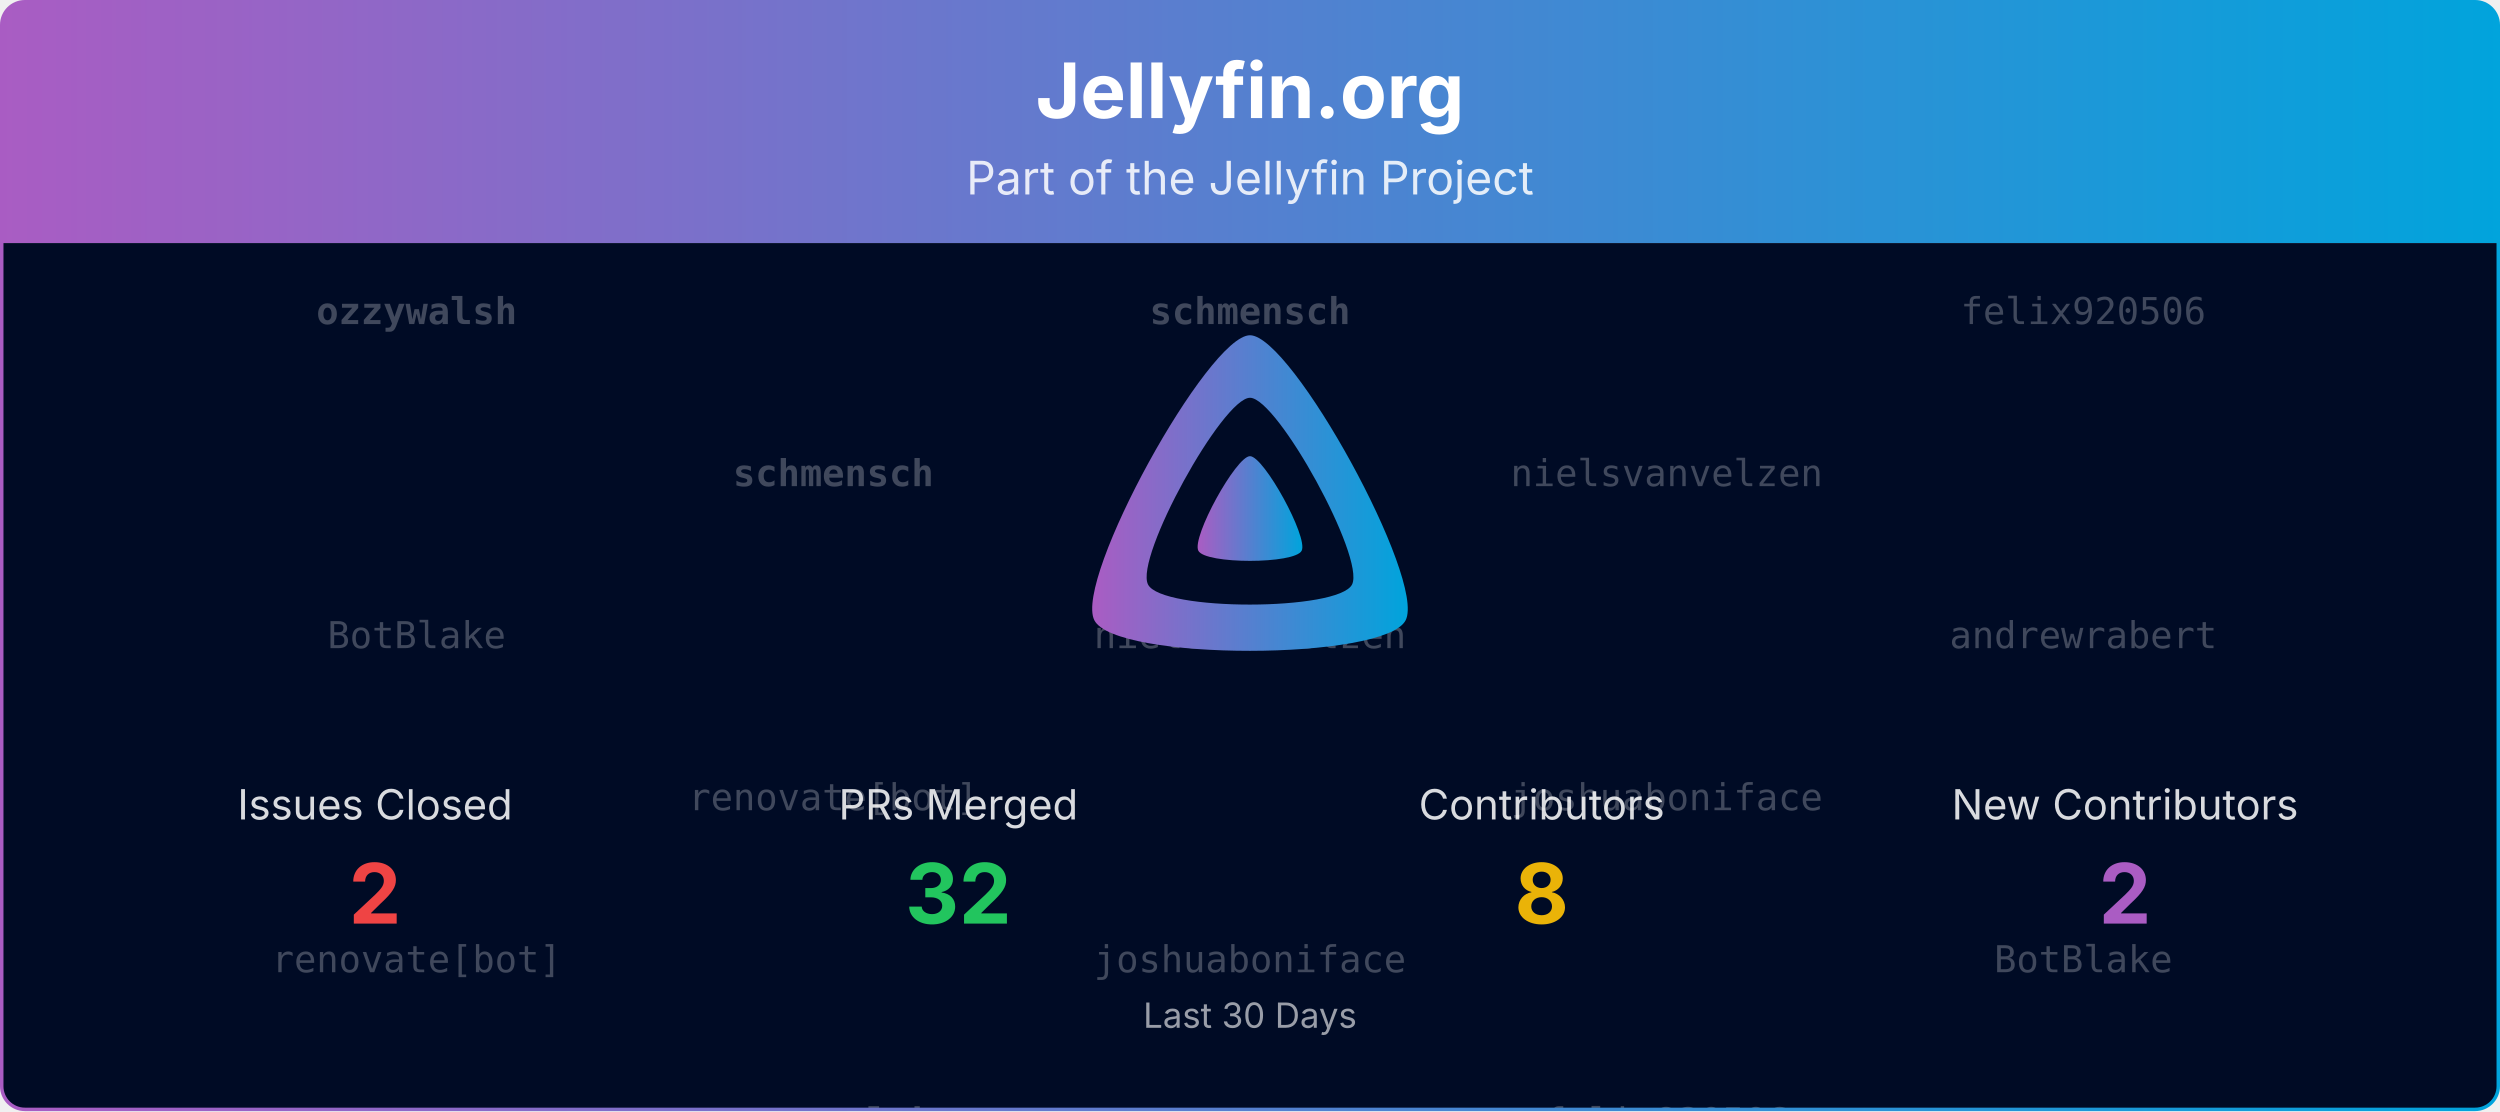
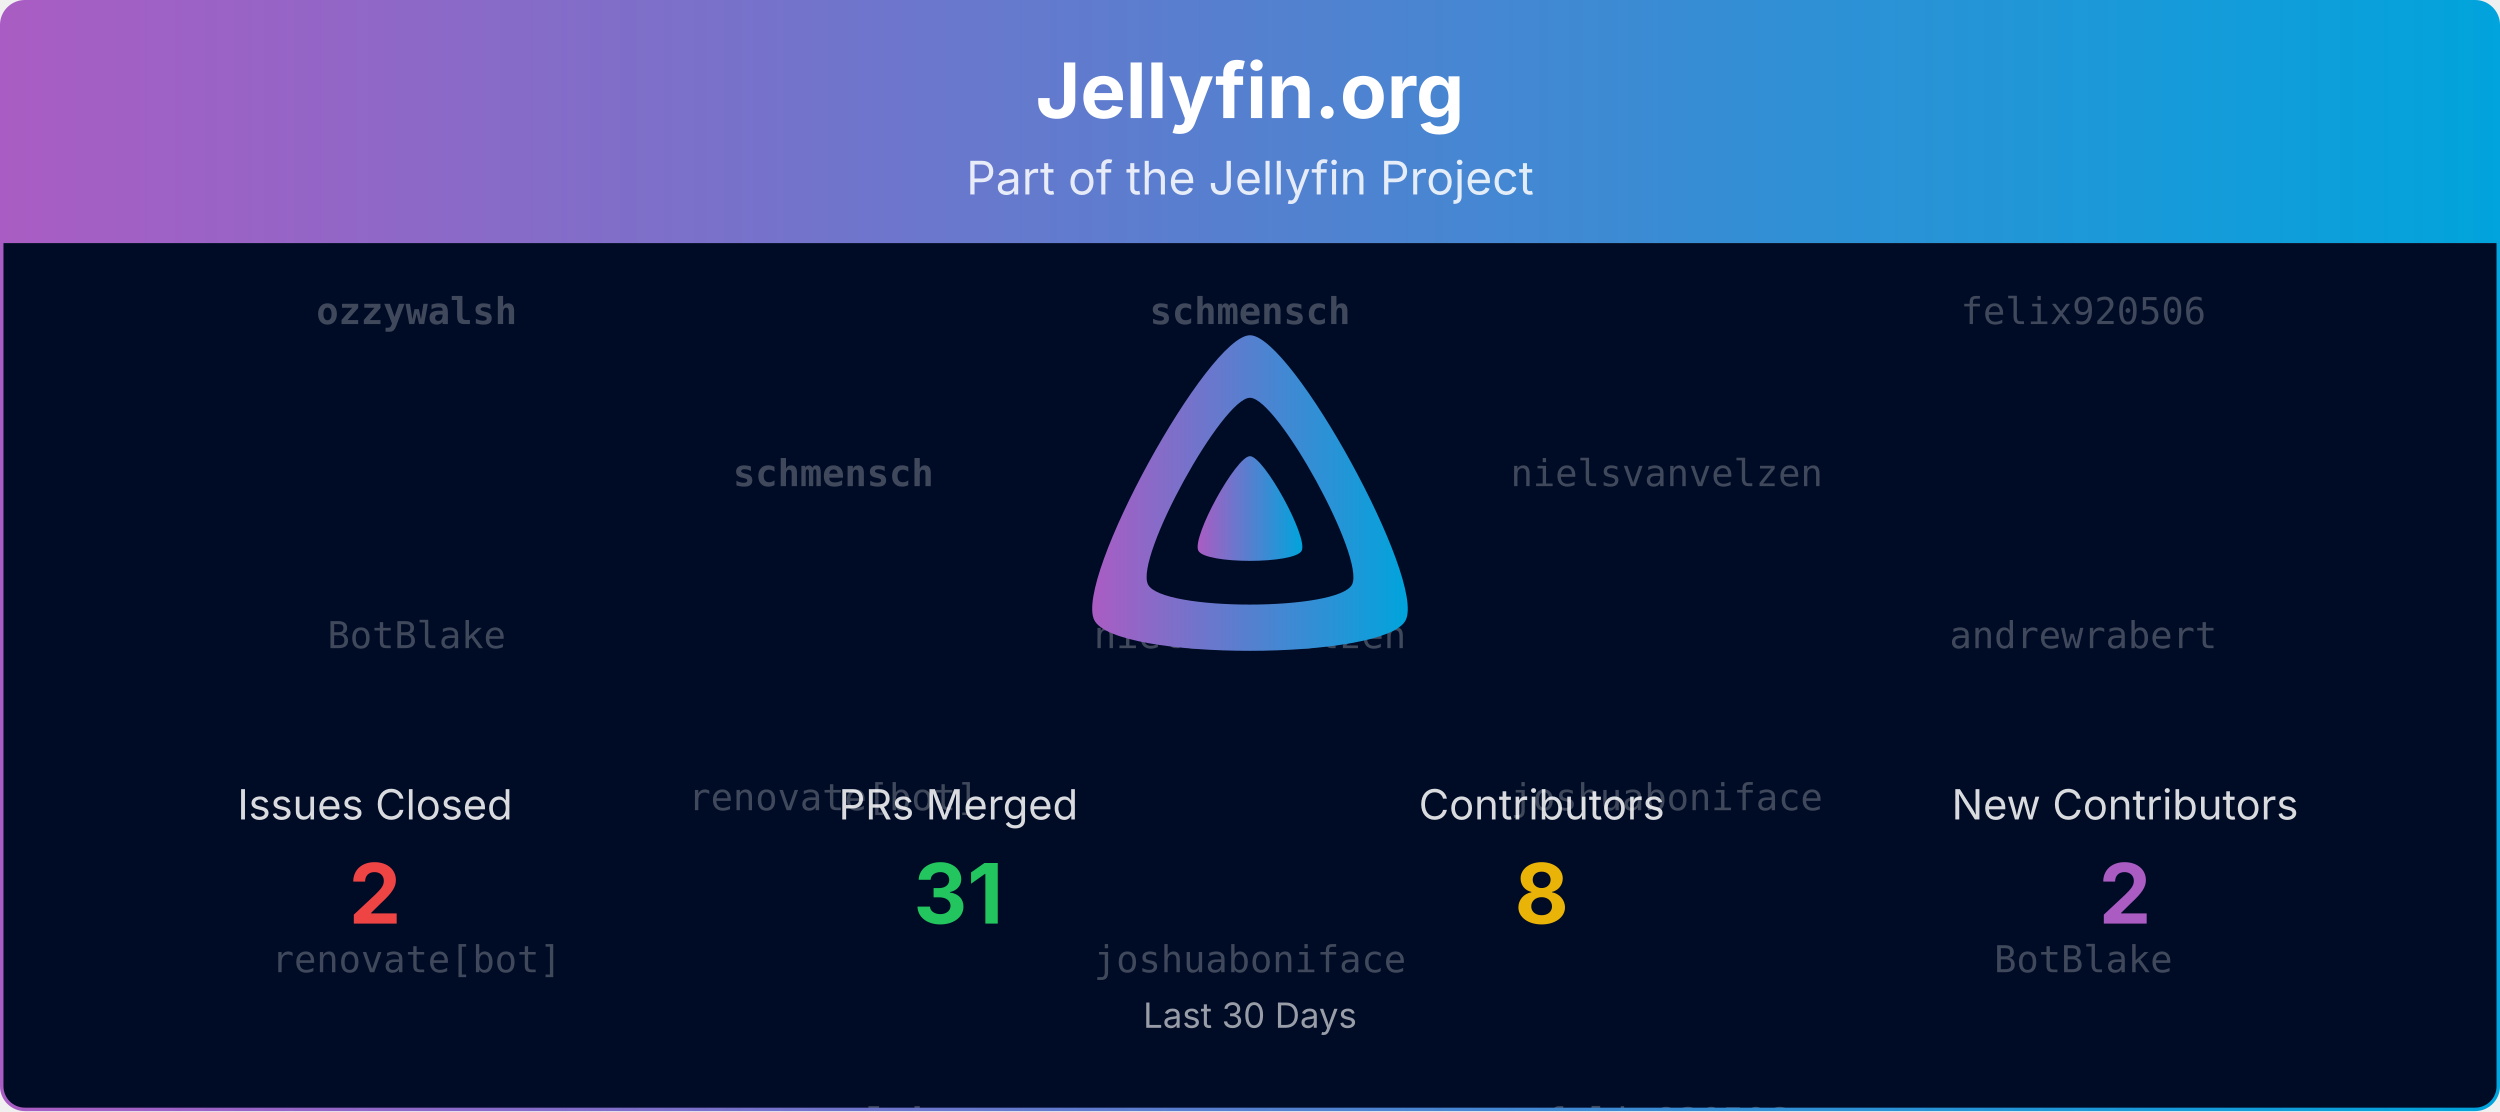
<svg xmlns="http://www.w3.org/2000/svg" viewBox="0 0 1080 480" width="100%" role="img" aria-label="Jellyfin.org">
  <defs>
    <linearGradient id="banner-jellyfin.org-grad" x1="0" y1="0" x2="1" y2="0">
      <stop offset="0%" stop-color="#AA5CC3" />
      <stop offset="100%" stop-color="#00A4DC" />
    </linearGradient>
    <clipPath id="banner-jellyfin.org-grad-clip">
      <rect x="0.75" y="0.75" width="1078.5" height="478.5" rx="10" ry="10" />
    </clipPath>
  </defs>
  <defs>
    <clipPath id="banner-jellyfin.org-grad-rain-clip">
      <rect x="0.75" y="105" width="1078.5" height="374.25" />
    </clipPath>
  </defs>
  <g clip-path="url(#banner-jellyfin.org-grad-clip)">
    <path d="M0.75,10.75 A10.0,10.0 0 0 1 10.75,0.75 L1069.25,0.75 A10.0,10.0 0 0 1 1079.25,10.75 L1079.25,105.00 L0.75,105.00 Z" fill="url(#banner-jellyfin.org-grad)" />
    <text x="540.0" y="51" text-anchor="middle" font-size="33" font-weight="700" font-family="Plus Jakarta Sans, system-ui, -apple-system, Segoe UI, sans-serif" fill="#ffffff">Jellyfin.org</text>
    <text x="540.0" y="84" text-anchor="middle" font-size="20" font-family="Plus Jakarta Sans, system-ui, -apple-system, Segoe UI, sans-serif" fill="#ffffff" opacity="0.85">Part of the Jellyfin Project</text>
    <rect x="0.75" y="105" width="1078.5" height="374.25" fill="#000b25" />
    <g opacity="0.25" clip-path="url(#banner-jellyfin.org-grad-rain-clip)" font-family="ui-monospace, SFMono-Regular, Menlo, Consolas, monospace" font-size="16" fill="#ffffff" text-anchor="middle">
      <g transform="translate(180.00,105)">
        <g>
          <animateTransform attributeName="transform" type="translate" values="0,-420;0,0" dur="10.00s" begin="-0.00s" repeatCount="indefinite" />
          <text y="35.0" font-weight="700">ozzywalsh</text>
          <text y="175.0">BotBlake</text>
          <text y="315.0">renovate[bot]</text>
          <text y="455.0" font-weight="700">ozzywalsh</text>
          <text y="595.0">BotBlake</text>
          <text y="735.0">renovate[bot]</text>
        </g>
      </g>
      <g transform="translate(540.00,105)">
        <g>
          <animateTransform attributeName="transform" type="translate" values="0,-420;0,0" dur="10.00s" begin="-1.91s" repeatCount="indefinite" />
          <text y="35.0" font-weight="700">schmensch</text>
          <text y="175.0">nielsvanvelzen</text>
          <text y="315.0">joshuaboniface</text>
          <text y="455.0" font-weight="700">schmensch</text>
          <text y="595.0">nielsvanvelzen</text>
          <text y="735.0">joshuaboniface</text>
        </g>
      </g>
      <g transform="translate(900.00,105)">
        <g>
          <animateTransform attributeName="transform" type="translate" values="0,-420;0,0" dur="10.00s" begin="-3.82s" repeatCount="indefinite" />
          <text y="35.0">felix920506</text>
          <text y="175.0">andrewrabert</text>
          <text y="315.0">BotBlake</text>
          <text y="455.0">felix920506</text>
          <text y="595.0">andrewrabert</text>
          <text y="735.0">BotBlake</text>
        </g>
      </g>
      <g transform="translate(360.00,105)">
        <g>
          <animateTransform attributeName="transform" type="translate" values="0,-420;0,0" dur="10.00s" begin="-5.73s" repeatCount="indefinite" />
          <text y="105.0" font-weight="700">schmensch</text>
          <text y="245.0">renovate[bot]</text>
          <text y="385.0" font-weight="700">ozzywalsh</text>
          <text y="525.0" font-weight="700">schmensch</text>
          <text y="665.0">renovate[bot]</text>
          <text y="805.0" font-weight="700">ozzywalsh</text>
        </g>
      </g>
      <g transform="translate(720.00,105)">
        <g>
          <animateTransform attributeName="transform" type="translate" values="0,-420;0,0" dur="10.00s" begin="-7.64s" repeatCount="indefinite" />
          <text y="105.0">nielsvanvelzen</text>
          <text y="245.0">joshuaboniface</text>
          <text y="385.0">felix920506</text>
          <text y="525.0">nielsvanvelzen</text>
          <text y="665.0">joshuaboniface</text>
          <text y="805.0">felix920506</text>
        </g>
      </g>
    </g>
    <g transform="translate(465.00,138.00) scale(0.29297)">
      <path fill="url(#banner-jellyfin.org-grad)" fill-rule="evenodd" d="M256,23.3c-61.6,0-259.8,359.4-229.6,420.1s429.3,60,459.2,0S317.6,23.3,256,23.3zM406.5,390.8c-19.6,39.3-281.1,39.8-300.9,0s110.1-275.3,150.4-275.3S426.1,351.4,406.5,390.8z" />
      <path fill="url(#banner-jellyfin.org-grad)" d="M256,201.6c-20.4,0-86.2,119.3-76.2,139.4s142.5,19.9,152.4,0S276.5,201.6,256,201.6z" />
    </g>
    <text x="162.0" y="354.0" text-anchor="middle" font-size="18" font-family="Plus Jakarta Sans, system-ui, -apple-system, Segoe UI, sans-serif" fill="#ffffff" opacity="0.85">Issues Closed</text>
    <text x="162.0" y="399.0" text-anchor="middle" font-size="36" font-weight="700" font-family="Plus Jakarta Sans, system-ui, -apple-system, Segoe UI, sans-serif" fill="#ef4444">2</text>
    <text x="414.0" y="354.0" text-anchor="middle" font-size="18" font-family="Plus Jakarta Sans, system-ui, -apple-system, Segoe UI, sans-serif" fill="#ffffff" opacity="0.85">PRs Merged</text>
-     <text x="414.0" y="399.0" text-anchor="middle" font-size="36" font-weight="700" font-family="Plus Jakarta Sans, system-ui, -apple-system, Segoe UI, sans-serif" fill="#22c55e">32</text>
+     <text x="414.0" y="399.0" text-anchor="middle" font-size="36" font-weight="700" font-family="Plus Jakarta Sans, system-ui, -apple-system, Segoe UI, sans-serif" fill="#22c55e">31</text>
    <text x="666.0" y="354.0" text-anchor="middle" font-size="18" font-family="Plus Jakarta Sans, system-ui, -apple-system, Segoe UI, sans-serif" fill="#ffffff" opacity="0.85">Contributors</text>
    <text x="666.0" y="399.0" text-anchor="middle" font-size="36" font-weight="700" font-family="Plus Jakarta Sans, system-ui, -apple-system, Segoe UI, sans-serif" fill="#eab308">8</text>
    <text x="918.0" y="354.0" text-anchor="middle" font-size="18" font-family="Plus Jakarta Sans, system-ui, -apple-system, Segoe UI, sans-serif" fill="#ffffff" opacity="0.85">New Contributors</text>
    <text x="918.0" y="399.0" text-anchor="middle" font-size="36" font-weight="700" font-family="Plus Jakarta Sans, system-ui, -apple-system, Segoe UI, sans-serif" fill="#AA5CC3">2</text>
    <text x="540.0" y="444.0" text-anchor="middle" font-size="15" font-family="Plus Jakarta Sans, system-ui, -apple-system, Segoe UI, sans-serif" fill="#ffffff" opacity="0.6">Last 30 Days</text>
  </g>
  <rect x="0.75" y="0.75" width="1078.5" height="478.5" rx="10" ry="10" fill="none" stroke="url(#banner-jellyfin.org-grad)" stroke-width="1.5" />
</svg>
